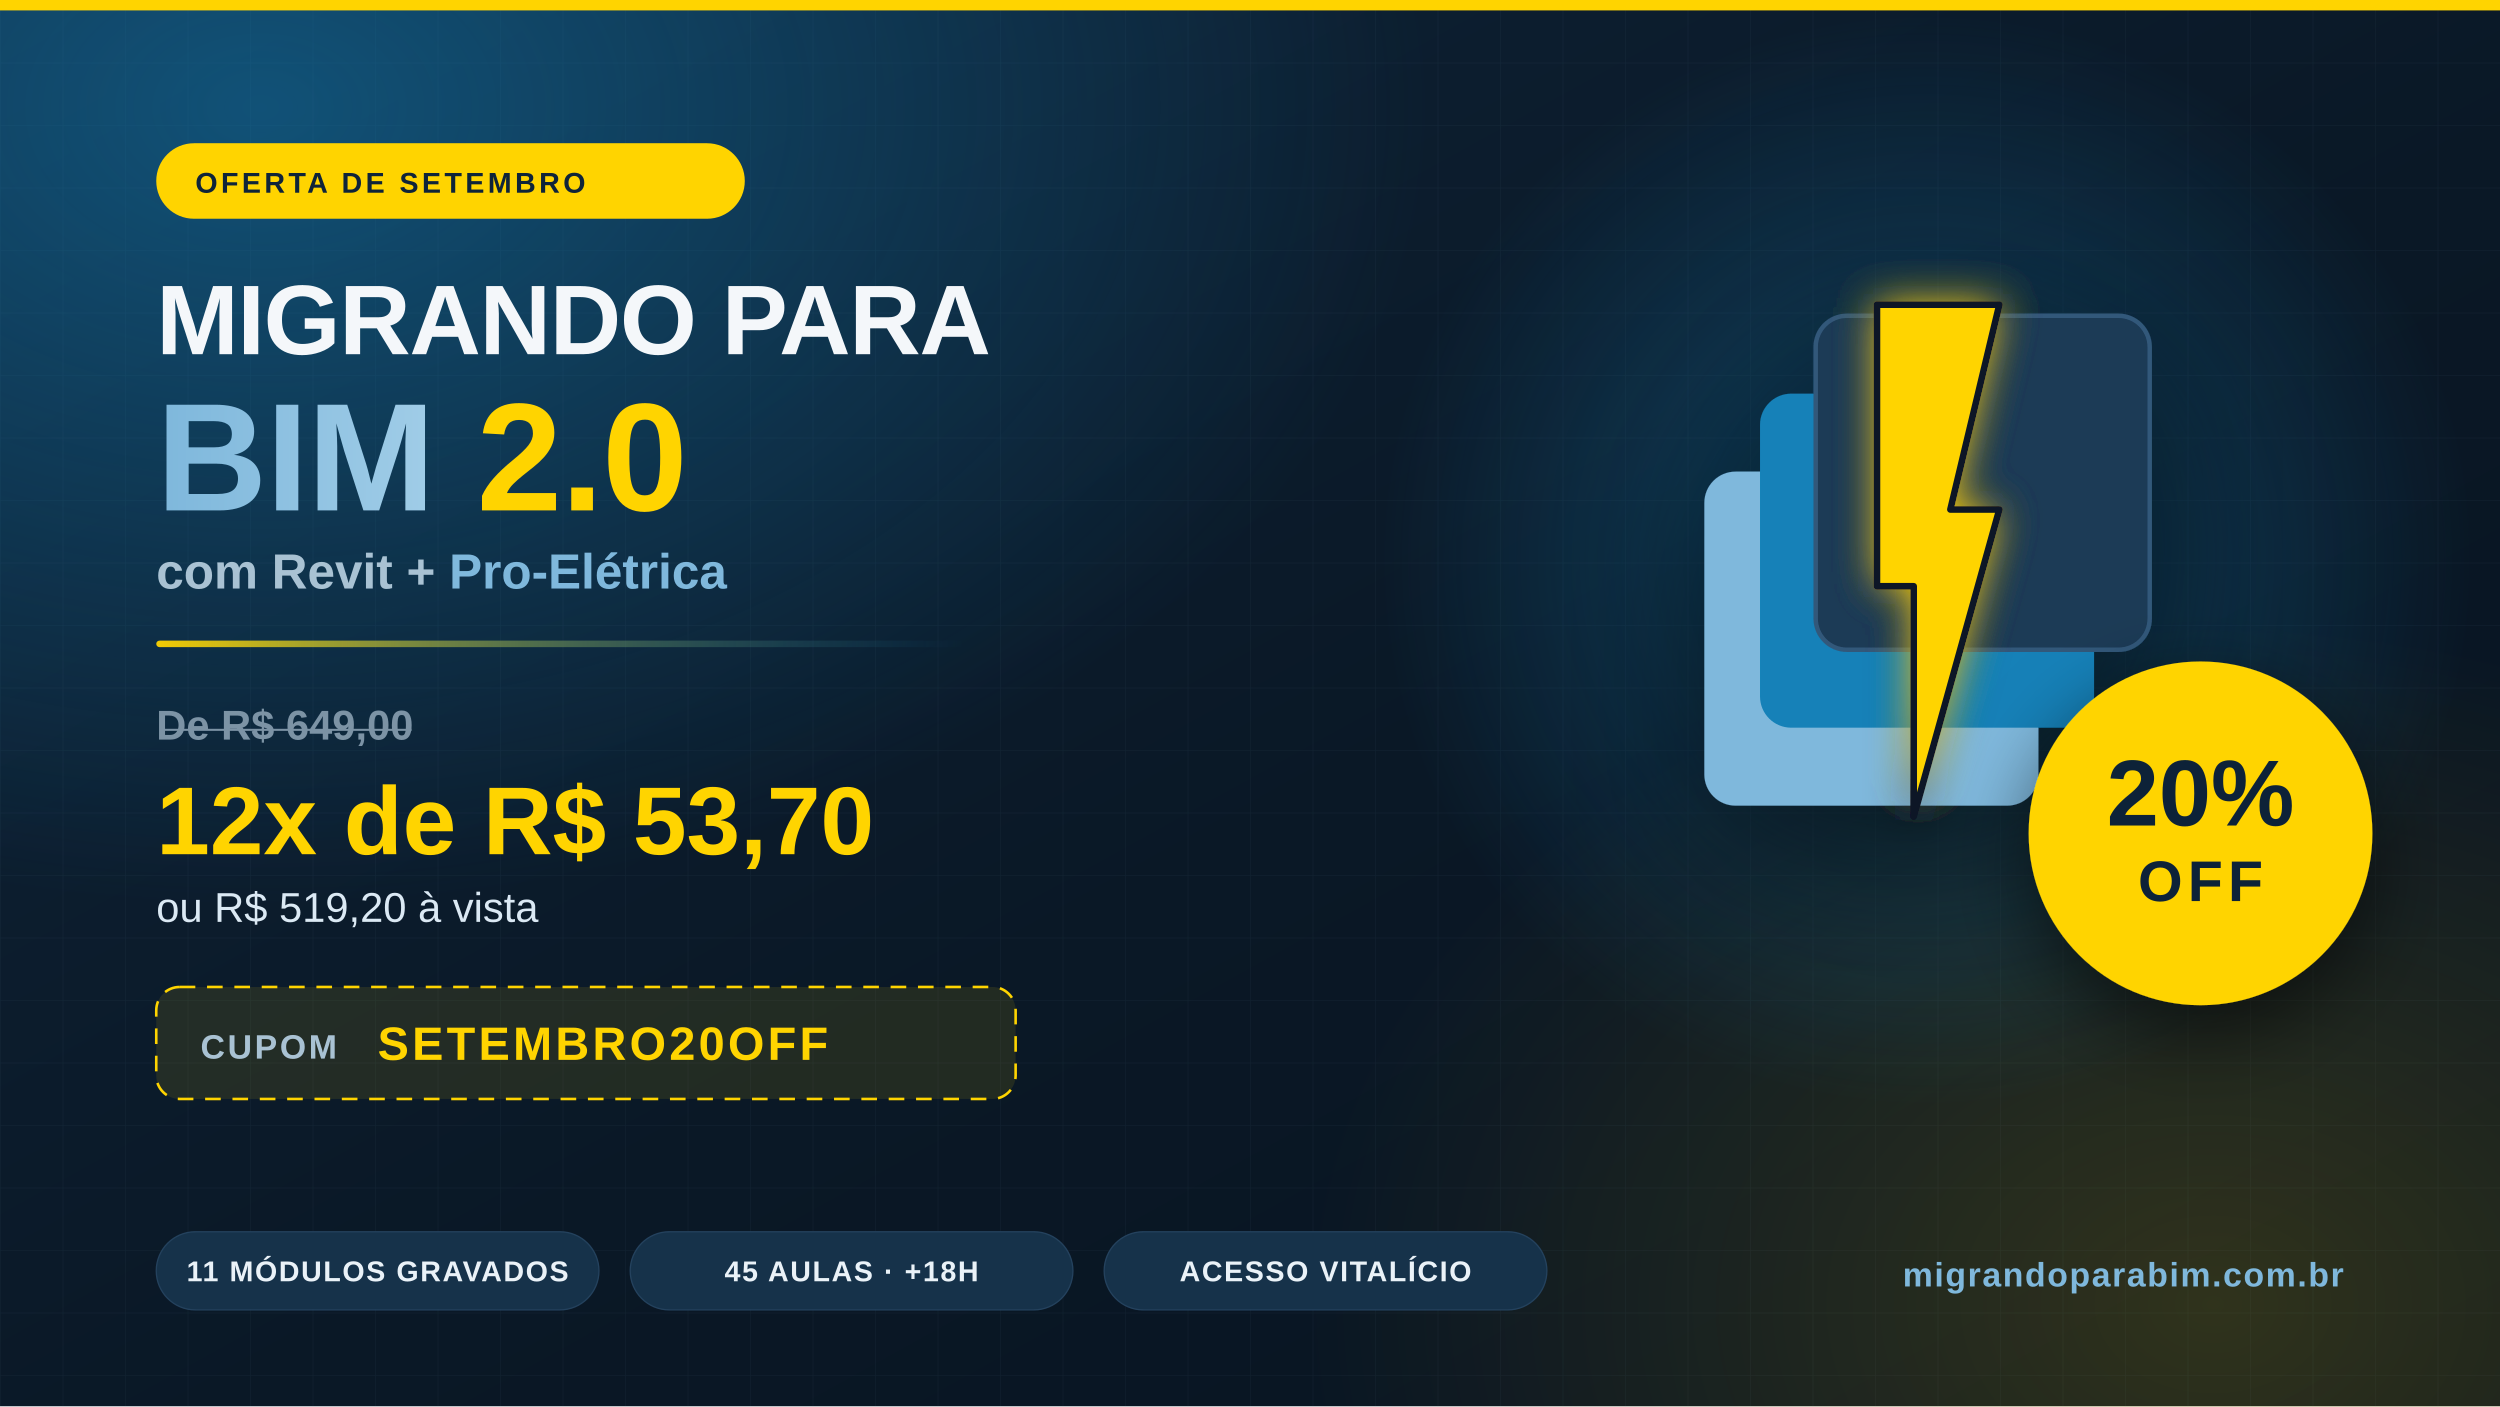
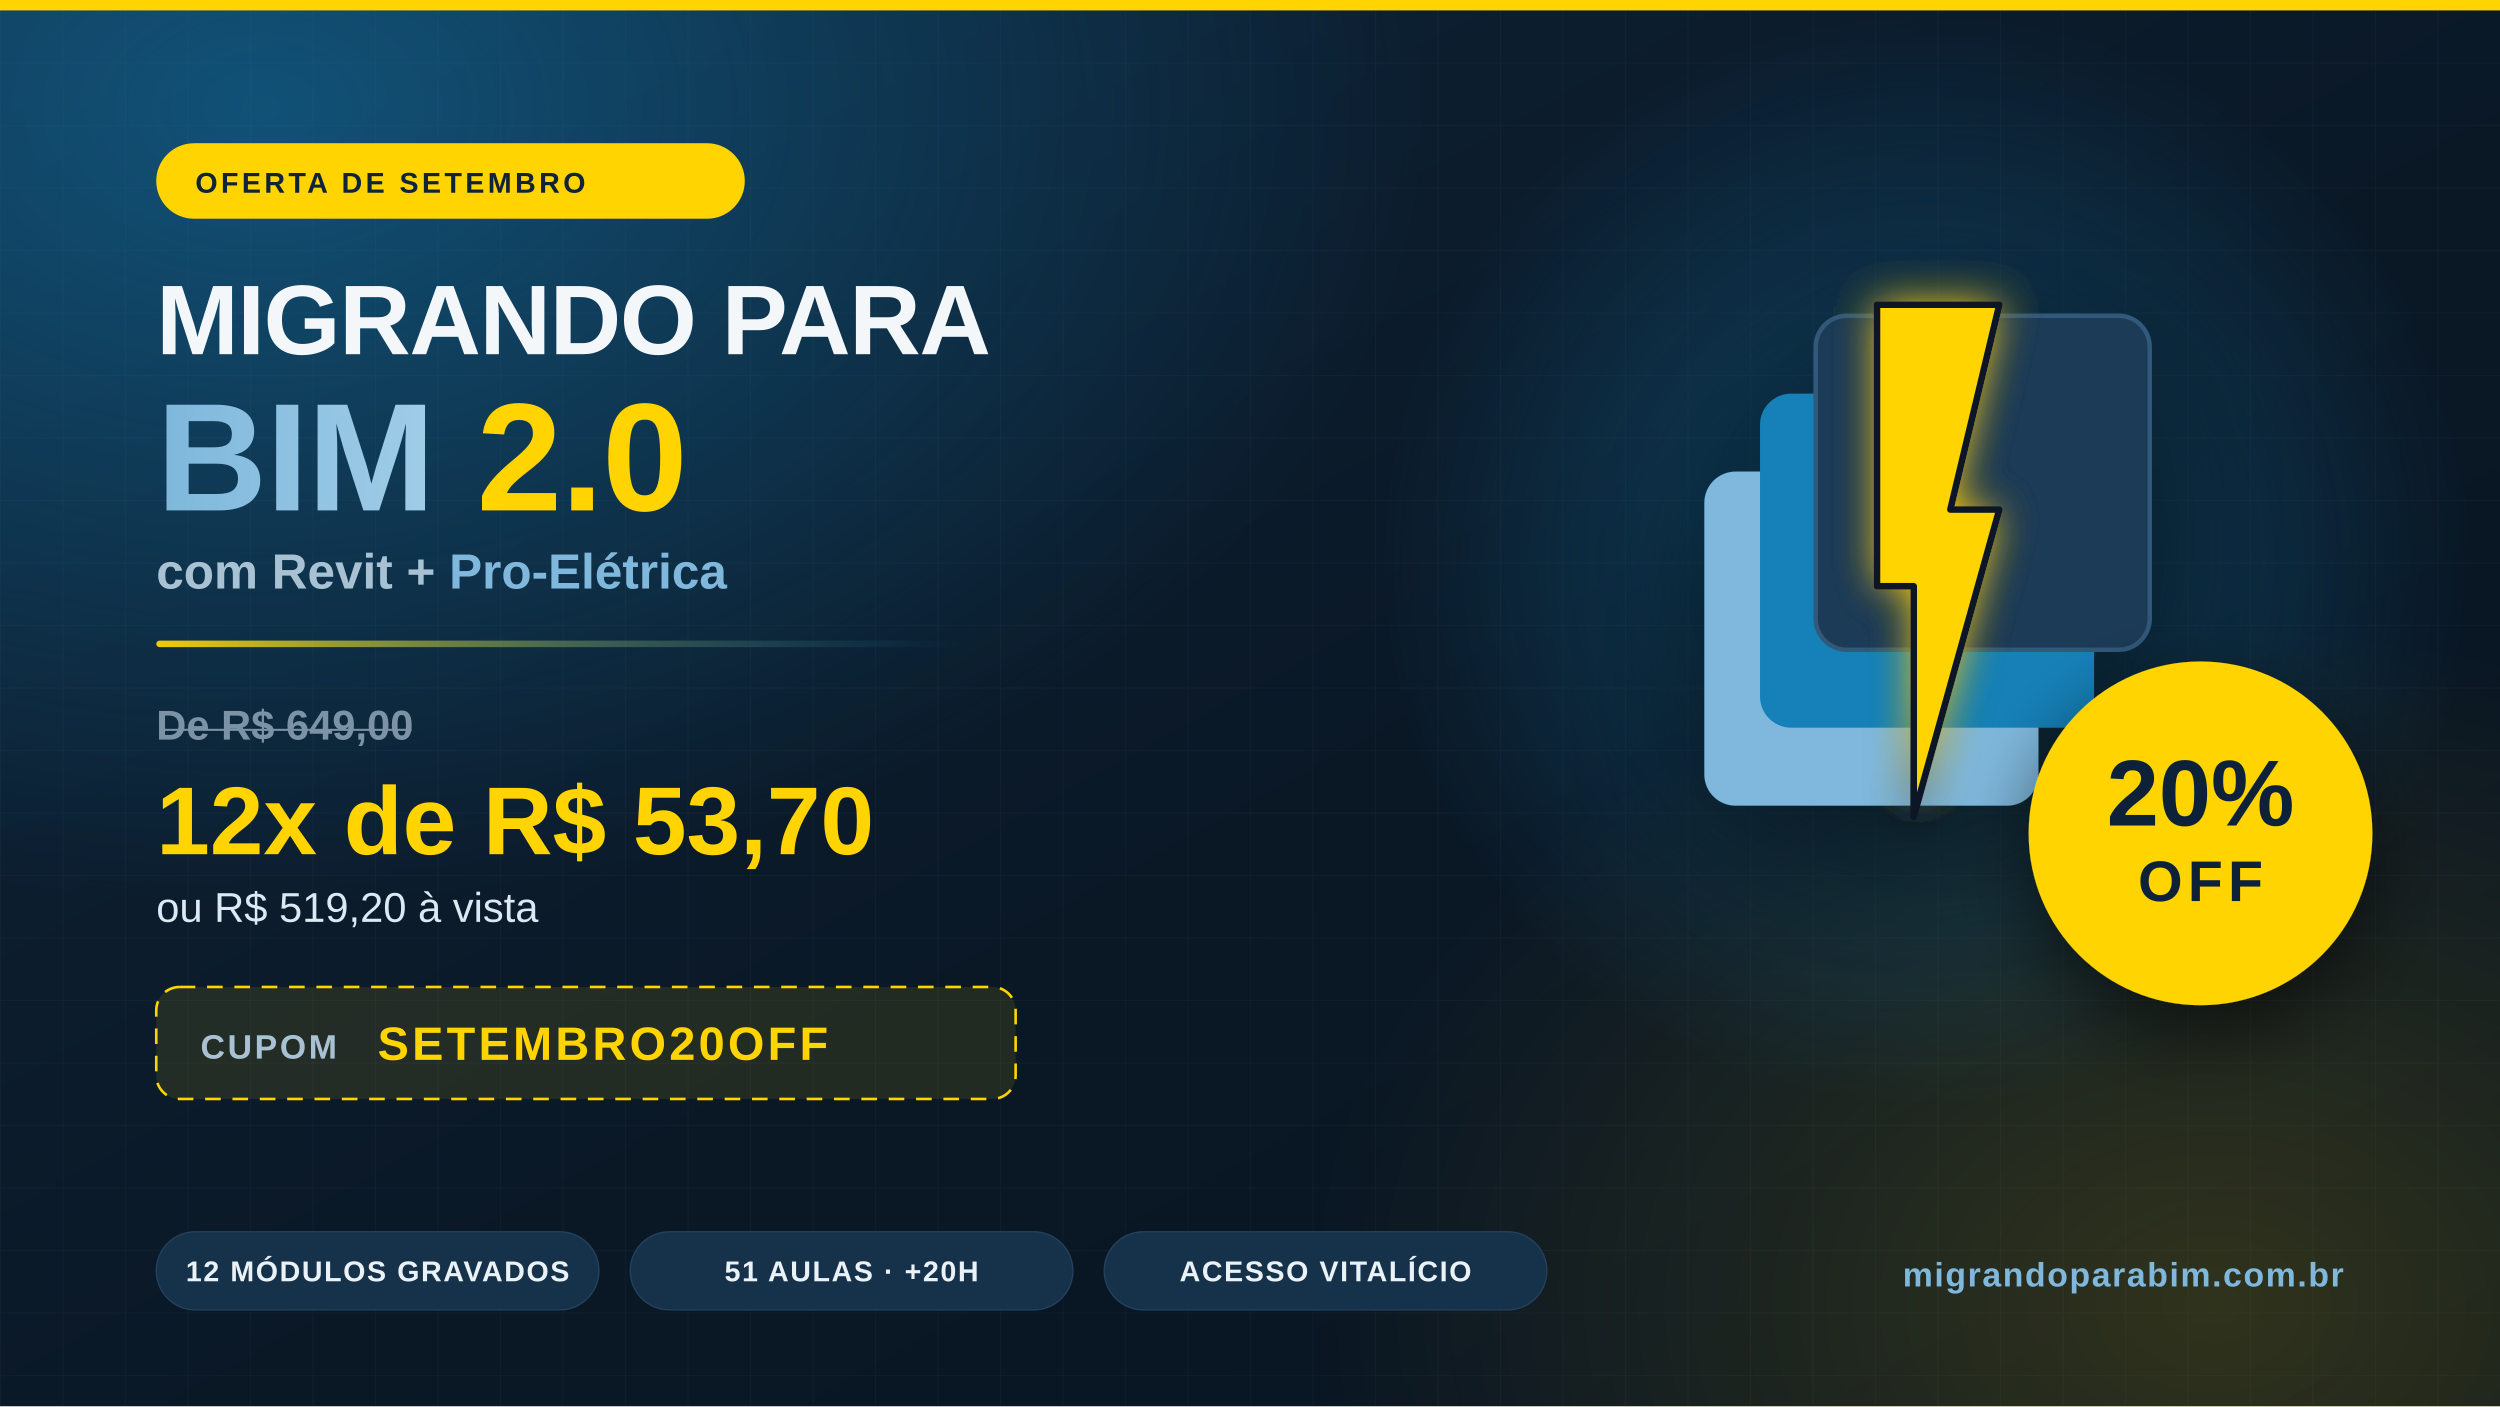
<svg xmlns="http://www.w3.org/2000/svg" viewBox="0 0 1920 1080" width="1920" height="1080" role="img" aria-label="Migrando para BIM 2.0 — oferta de setembro com 20% de desconto">
  <defs>
    <linearGradient id="bg" x1="0" y1="0" x2="1" y2="1">
      <stop offset="0" stop-color="#0f2439" />
      <stop offset="0.55" stop-color="#0a1826" />
      <stop offset="1" stop-color="#081320" />
    </linearGradient>
    <radialGradient id="glowBlue" cx="0.5" cy="0.5" r="0.5">
      <stop offset="0" stop-color="#1481b8" stop-opacity="0.5" />
      <stop offset="1" stop-color="#1481b8" stop-opacity="0" />
    </radialGradient>
    <radialGradient id="glowWarm" cx="0.5" cy="0.5" r="0.5">
      <stop offset="0" stop-color="#ffd400" stop-opacity="0.16" />
      <stop offset="1" stop-color="#ffd400" stop-opacity="0" />
    </radialGradient>
    <pattern id="grid" width="48" height="48" patternUnits="userSpaceOnUse">
      <path d="M48 0H0V48" fill="none" stroke="#7fb8dc" stroke-opacity="0.06" stroke-width="1" />
    </pattern>
    <linearGradient id="bimGrad" x1="0" y1="0" x2="1" y2="0">
      <stop offset="0" stop-color="#7fb8dc" />
      <stop offset="1" stop-color="#bfe0f2" />
    </linearGradient>
    <linearGradient id="ruleGrad" x1="0" y1="0" x2="1" y2="0">
      <stop offset="0" stop-color="#ffd400" stop-opacity="0.95" />
      <stop offset="1" stop-color="#1481b8" stop-opacity="0" />
    </linearGradient>
    <filter id="softShadow" x="-30%" y="-30%" width="160%" height="160%">
      <feDropShadow dx="0" dy="20" stdDeviation="30" flood-color="#000000" flood-opacity="0.55" />
    </filter>
    <filter id="boltGlow" x="-70%" y="-70%" width="240%" height="240%">
      <feGaussianBlur stdDeviation="9" result="b" />
      <feMerge>
        <feMergeNode in="b" />
        <feMergeNode in="SourceGraphic" />
      </feMerge>
    </filter>
  </defs>
  <rect width="1920" height="1080" fill="url(#bg)" />
  <rect width="1920" height="1080" fill="url(#grid)" />
  <ellipse cx="200" cy="80" rx="900" ry="620" fill="url(#glowBlue)" />
  <ellipse cx="1700" cy="1000" rx="700" ry="520" fill="url(#glowWarm)" />
  <rect x="0" y="0" width="1920" height="8" fill="#ffd400" />
  <ellipse cx="1480" cy="430" rx="420" ry="420" fill="url(#glowBlue)" opacity="0.9" />
  <g transform="translate(1284.7,217.3) scale(1.9)" filter="url(#softShadow)">
    <g transform="matrix(0.9,0,0,0.9,-5.23467,-4.728774)">
      <rect x="20" y="90" width="150" height="150" rx="14" fill="#7fb8dc" />
      <rect x="45" y="55" width="150" height="150" rx="14" fill="#1481b8" />
      <rect x="70" y="20" width="150" height="150" rx="14" fill="#1b3a56" stroke="#33587a" stroke-width="2" />
      <path d="M 97.5,15 V 141.5 H 114 V 245 l 38.5,-138 h -22 l 22,-92 z" fill="#ffd400" stroke="#0a1826" stroke-width="3" stroke-linejoin="round" filter="url(#boltGlow)" />
    </g>
  </g>
  <g transform="translate(1690,640)" filter="url(#softShadow)">
    <circle r="132" fill="#ffd400" />
    <text x="0" y="-6" text-anchor="middle" font-family="Montserrat, Poppins, 'Segoe UI', Arial, sans-serif" font-weight="800" font-size="72" fill="#0f2439">20%</text>
    <text x="0" y="52" text-anchor="middle" font-family="Montserrat, Poppins, 'Segoe UI', Arial, sans-serif" font-weight="800" font-size="44" letter-spacing="4" fill="#0f2439">OFF</text>
  </g>
  <g transform="translate(120,110)">
    <rect x="0" y="0" width="452" height="58" rx="29" fill="#ffd400" />
    <text x="30" y="38" font-family="Montserrat, Poppins, 'Segoe UI', Arial, sans-serif" font-weight="800" font-size="22" letter-spacing="2.6" fill="#0f2439">OFERTA DE SETEMBRO</text>
  </g>
  <g font-family="Montserrat, Poppins, 'Segoe UI', Arial, sans-serif" font-weight="800" letter-spacing="-1">
    <text x="120" y="272" font-size="76" fill="#f4f7fa">MIGRANDO PARA</text>
    <text x="120" y="392" font-size="118" fill="url(#bimGrad)">BIM <tspan fill="#ffd400">2.0</tspan>
    </text>
  </g>
  <text x="120" y="452" font-family="Montserrat, Poppins, 'Segoe UI', Arial, sans-serif" font-weight="600" font-size="38" fill="#a9c2d3">com Revit + <tspan fill="#7fb8dc">Pro-Elétrica</tspan>
  </text>
  <rect x="120" y="492" width="620" height="5" rx="2.5" fill="url(#ruleGrad)" />
  <text x="120" y="568" font-family="Montserrat, Poppins, 'Segoe UI', Arial, sans-serif" font-weight="600" font-size="32" fill="#7c93a5" text-decoration="line-through">De R$ 649,00</text>
  <text x="120" y="656" font-family="Montserrat, Poppins, 'Segoe UI', Arial, sans-serif" font-weight="800" font-size="74" fill="#ffd400">12x de R$ 53,70</text>
  <text x="120" y="708" font-family="Montserrat, Poppins, 'Segoe UI', Arial, sans-serif" font-weight="500" font-size="32" fill="#dbe9f4">ou R$ 519,20 à vista</text>
  <g transform="translate(120,758)">
    <rect x="0" y="0" width="660" height="86" rx="18" fill="#ffd400" fill-opacity="0.1" stroke="#ffd400" stroke-width="2" stroke-dasharray="12 9" />
    <text x="34" y="55" font-family="Montserrat, Poppins, 'Segoe UI', Arial, sans-serif" font-weight="600" font-size="26" letter-spacing="2" fill="#a9c2d3">CUPOM</text>
    <text x="170" y="56" font-family="Montserrat, Poppins, 'Segoe UI', Arial, sans-serif" font-weight="800" font-size="36" letter-spacing="2.5" fill="#ffd400">SETEMBRO20OFF</text>
  </g>
  <g font-family="Montserrat, Poppins, 'Segoe UI', Arial, sans-serif" font-weight="700" font-size="22" letter-spacing="1.2">
    <g transform="translate(120,946)">
      <rect width="340" height="60" rx="30" fill="#16324a" stroke="#24425e" />
-       <text x="170" y="38" text-anchor="middle" fill="#eaf2f8">11 MÓDULOS GRAVADOS</text>
+       <text x="170" y="38" text-anchor="middle" fill="#eaf2f8">12 MÓDULOS GRAVADOS</text>
    </g>
    <g transform="translate(484,946)">
      <rect width="340" height="60" rx="30" fill="#16324a" stroke="#24425e" />
-       <text x="170" y="38" text-anchor="middle" fill="#eaf2f8">45 AULAS · +18H</text>
+       <text x="170" y="38" text-anchor="middle" fill="#eaf2f8">51 AULAS · +20H</text>
    </g>
    <g transform="translate(848,946)">
      <rect width="340" height="60" rx="30" fill="#16324a" stroke="#24425e" />
      <text x="170" y="38" text-anchor="middle" fill="#eaf2f8">ACESSO VITALÍCIO</text>
    </g>
  </g>
  <text x="1800" y="988" text-anchor="end" font-family="Montserrat, Poppins, 'Segoe UI', Arial, sans-serif" font-weight="700" font-size="26" letter-spacing="1.2" fill="#7fb8dc">migrandoparabim.com.br</text>
</svg>
